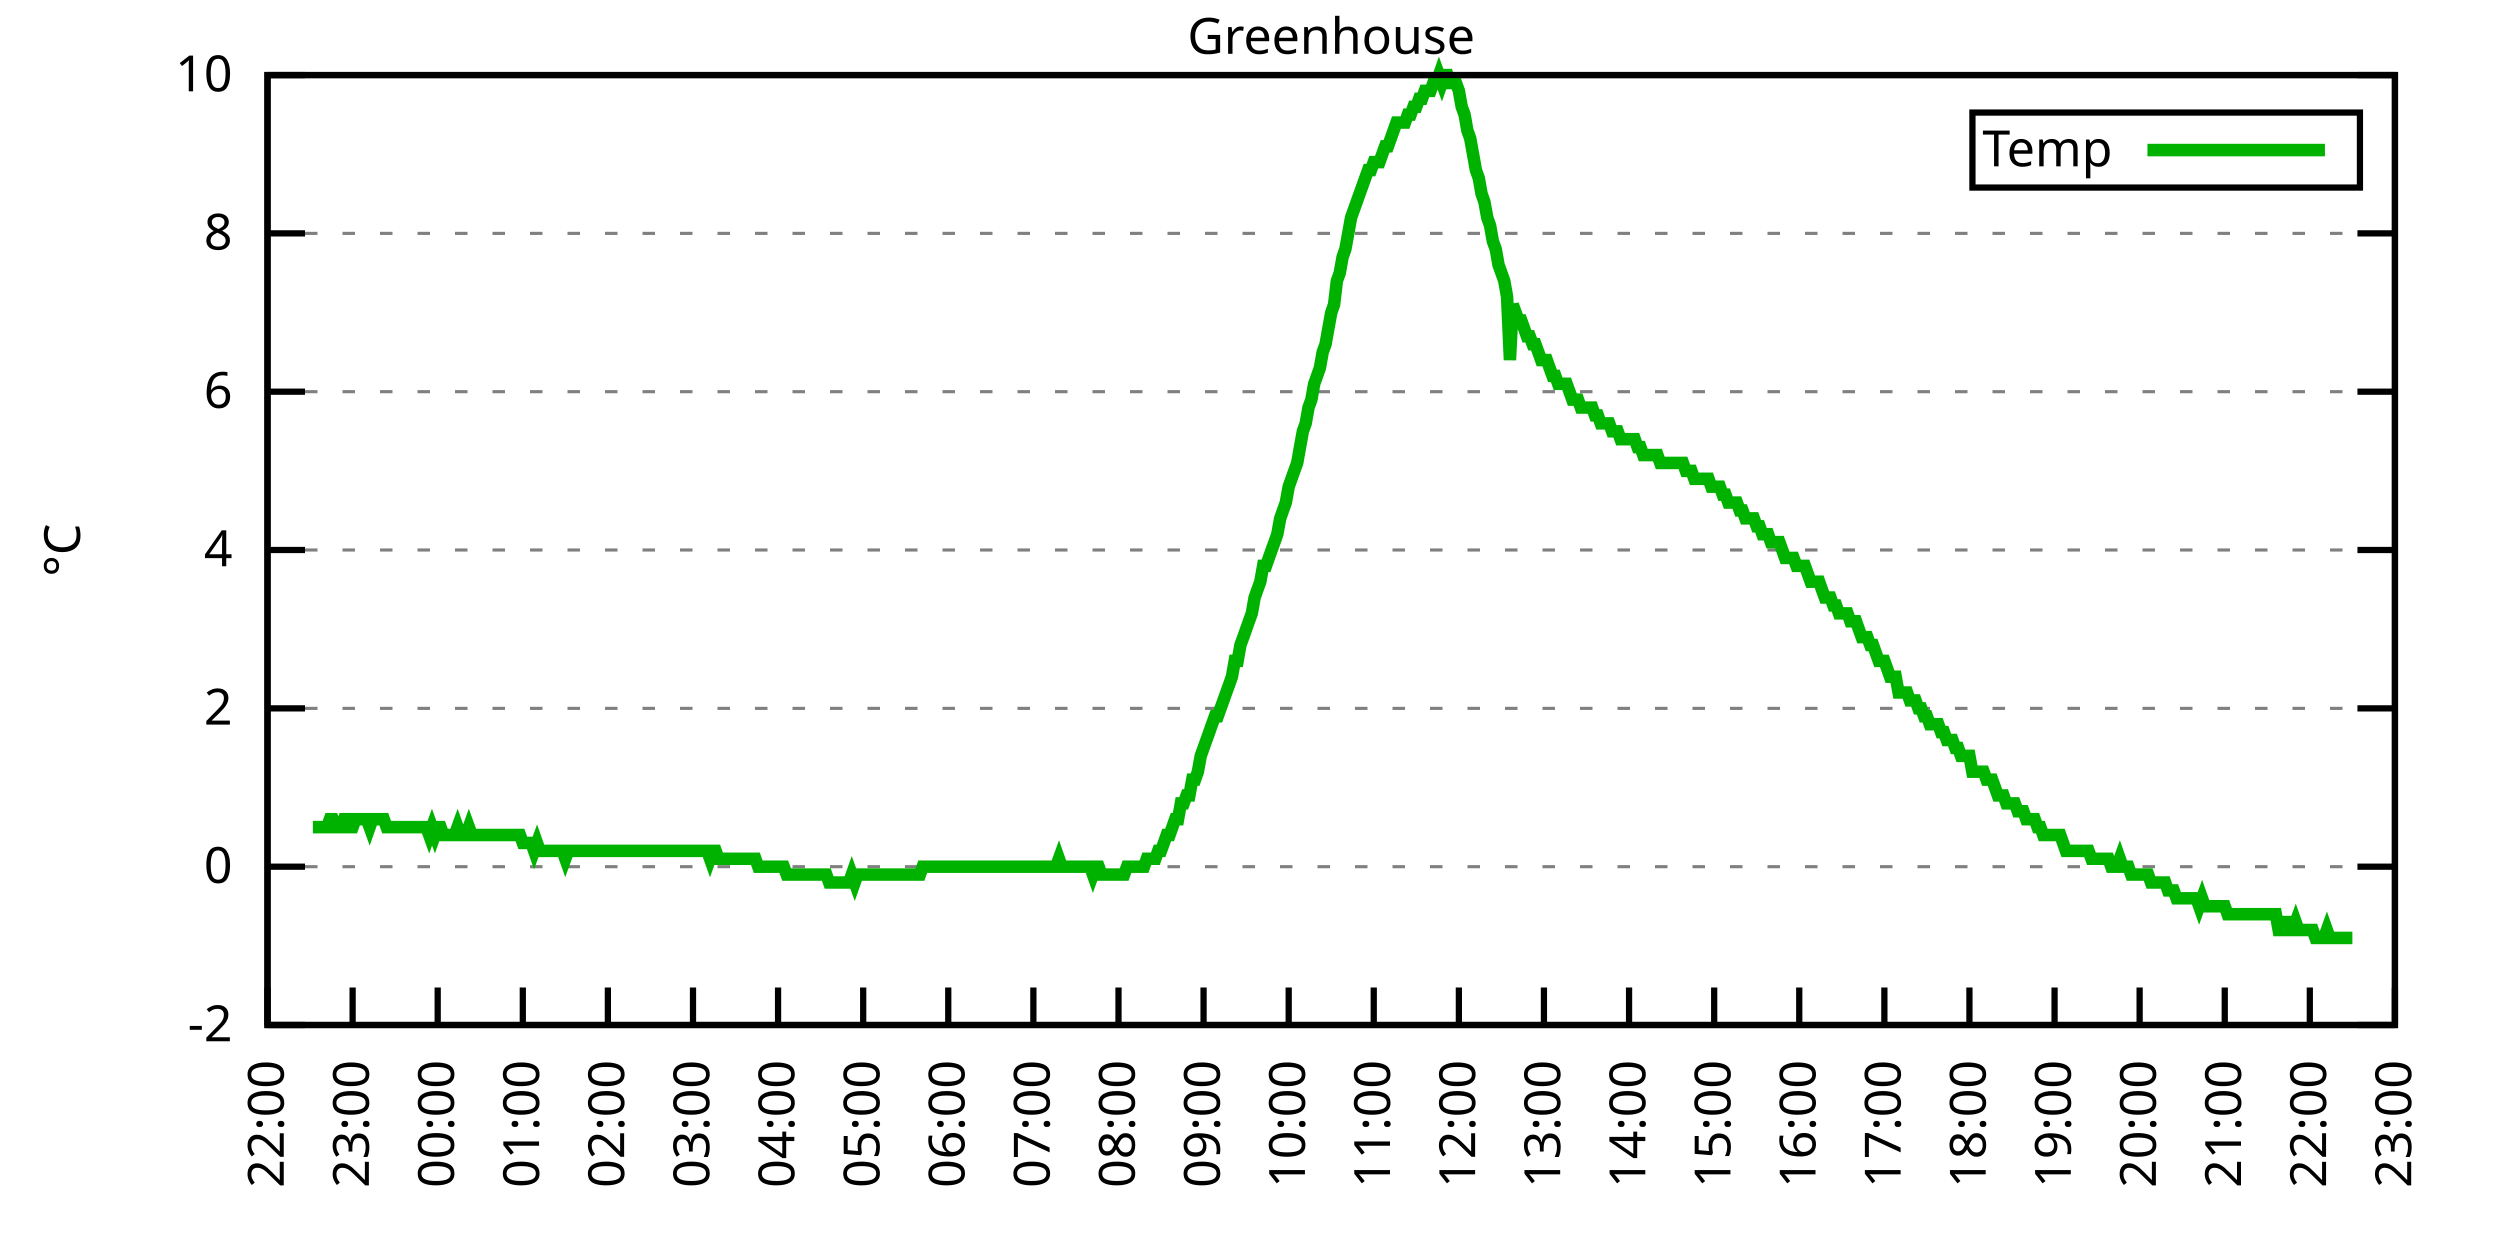
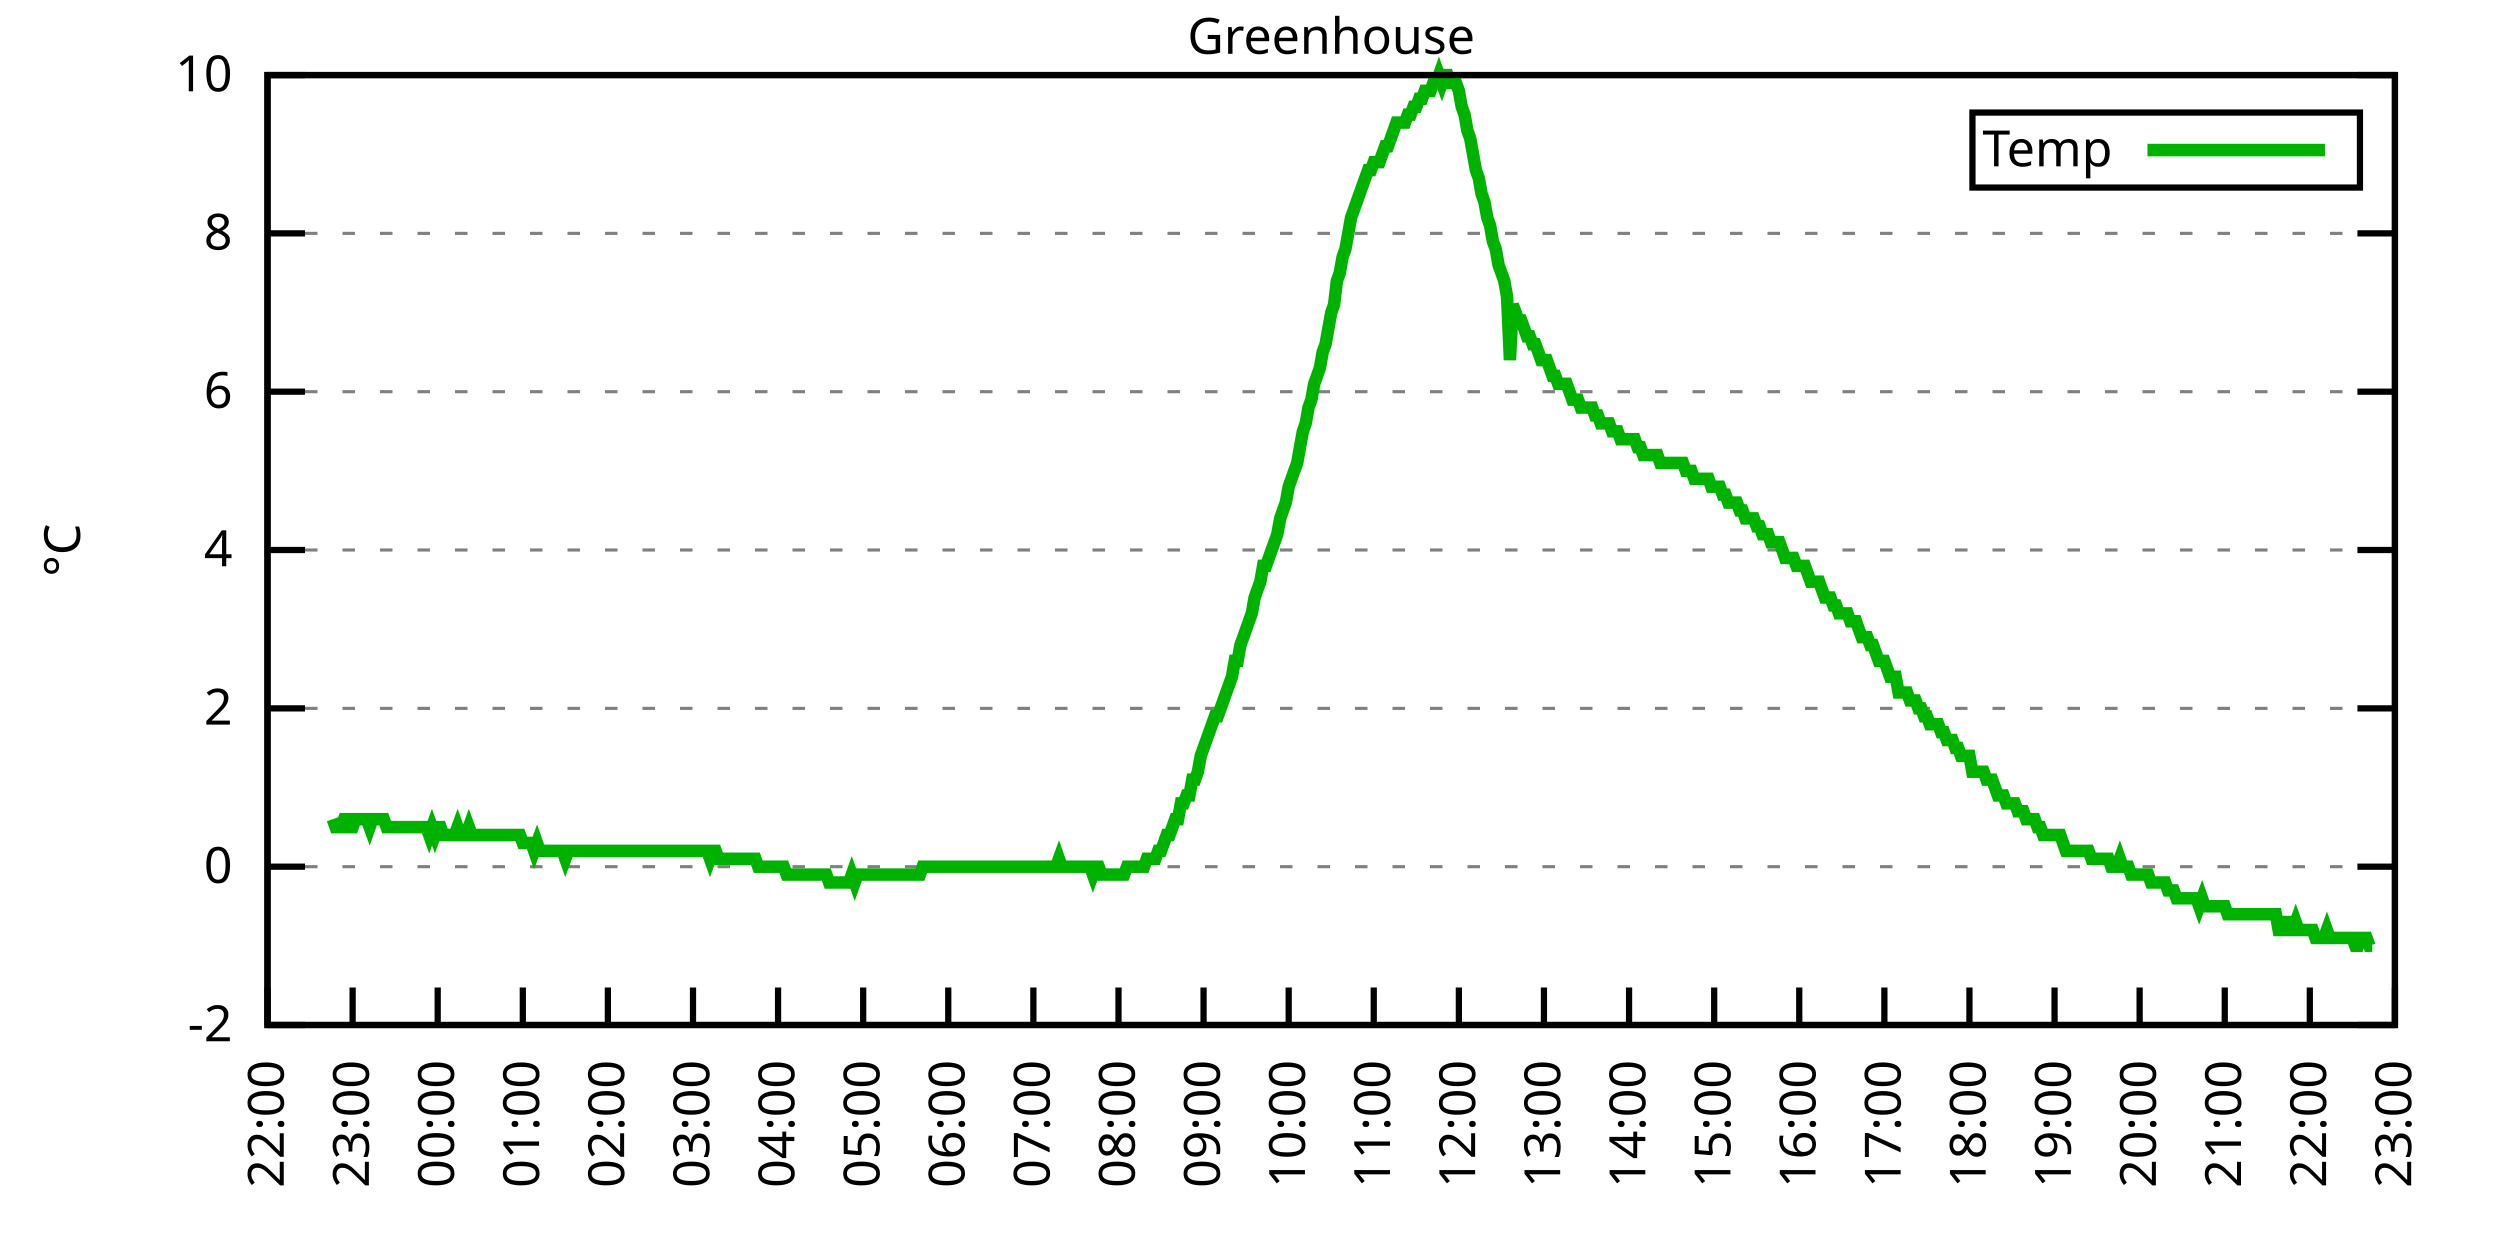
<svg xmlns="http://www.w3.org/2000/svg" xmlns:xlink="http://www.w3.org/1999/xlink" width="400" height="200" viewBox="0 0 400 200">
  <g id="gnuplot_canvas">
    <rect x="0" y="0" width="400" height="200" fill="none" />
    <defs>
      <circle id="gpDot" r="0.5" stroke-width="0.5" stroke="currentColor" />
      <path id="gpPt0" stroke-width="0.333" stroke="currentColor" d="M-1,0 h2 M0,-1 v2" />
      <path id="gpPt1" stroke-width="0.333" stroke="currentColor" d="M-1,-1 L1,1 M1,-1 L-1,1" />
      <path id="gpPt2" stroke-width="0.333" stroke="currentColor" d="M-1,0 L1,0 M0,-1 L0,1 M-1,-1 L1,1 M-1,1 L1,-1" />
      <rect id="gpPt3" stroke-width="0.333" stroke="currentColor" x="-1" y="-1" width="2" height="2" />
      <rect id="gpPt4" stroke-width="0.333" stroke="currentColor" fill="currentColor" x="-1" y="-1" width="2" height="2" />
      <circle id="gpPt5" stroke-width="0.333" stroke="currentColor" cx="0" cy="0" r="1" />
      <use xlink:href="#gpPt5" id="gpPt6" fill="currentColor" stroke="none" />
      <path id="gpPt7" stroke-width="0.333" stroke="currentColor" d="M0,-1.33 L-1.33,0.67 L1.33,0.67 z" />
      <use xlink:href="#gpPt7" id="gpPt8" fill="currentColor" stroke="none" />
      <use xlink:href="#gpPt7" id="gpPt9" stroke="currentColor" transform="rotate(180)" />
      <use xlink:href="#gpPt9" id="gpPt10" fill="currentColor" stroke="none" />
      <use xlink:href="#gpPt3" id="gpPt11" stroke="currentColor" transform="rotate(45)" />
      <use xlink:href="#gpPt11" id="gpPt12" fill="currentColor" stroke="none" />
      <path id="gpPt13" stroke-width="0.333" stroke="currentColor" d="M0,1.330 L1.265,0.411 L0.782,-1.067 L-0.782,-1.076 L-1.265,0.411 z" />
      <use xlink:href="#gpPt13" id="gpPt14" fill="currentColor" stroke="none" />
      <filter id="textbox" filterUnits="objectBoundingBox" x="0" y="0" height="1" width="1">
        <feFlood flood-color="white" flood-opacity="1" result="bgnd" />
        <feComposite in="SourceGraphic" in2="bgnd" operator="atop" />
      </filter>
      <filter id="greybox" filterUnits="objectBoundingBox" x="0" y="0" height="1" width="1">
        <feFlood flood-color="lightgrey" flood-opacity="1" result="grey" />
        <feComposite in="SourceGraphic" in2="grey" operator="atop" />
      </filter>
    </defs>
    <g fill="none" color="white" stroke="currentColor" stroke-width="1.00" stroke-linecap="butt" stroke-linejoin="miter">
</g>
    <g fill="none" color="black" stroke="currentColor" stroke-width="1.00" stroke-linecap="butt" stroke-linejoin="miter">
      <g stroke="none" shape-rendering="crispEdges">
        <polygon fill="rgb(255, 255, 255)" points="42.80,164.00 383.18,164.00 383.18,12.02 42.80,12.02 " />
      </g>
    </g>
    <g fill="none" color="black" stroke="currentColor" stroke-width="1.00" stroke-linecap="butt" stroke-linejoin="miter">
</g>
    <g fill="none" color="black" stroke="black" stroke-width="0.50" stroke-linecap="butt" stroke-linejoin="miter">
</g>
    <g fill="none" color="gray" stroke="currentColor" stroke-width="0.50" stroke-linecap="butt" stroke-linejoin="miter">
      <path stroke="gray" stroke-dasharray="2,4" class="gridline" d="M42.80,164.00 L383.19,164.00  " />
    </g>
    <g fill="none" color="gray" stroke="gray" stroke-width="1.00" stroke-linecap="butt" stroke-linejoin="miter">
</g>
    <g fill="none" color="black" stroke="currentColor" stroke-width="1.00" stroke-linecap="butt" stroke-linejoin="miter">
      <path stroke="black" d="M42.80,164.00 L48.80,164.00 M383.19,164.00 L377.19,164.00  " />
      <g transform="translate(37.20,166.60)" stroke="none" fill="black" font-family="Sans" font-size="8.00" text-anchor="end">
        <text>
          <tspan font-family="Sans">-2</tspan>
        </text>
      </g>
    </g>
    <g fill="none" color="black" stroke="currentColor" stroke-width="1.00" stroke-linecap="butt" stroke-linejoin="miter">
</g>
    <g fill="none" color="black" stroke="black" stroke-width="0.50" stroke-linecap="butt" stroke-linejoin="miter">
</g>
    <g fill="none" color="gray" stroke="currentColor" stroke-width="0.50" stroke-linecap="butt" stroke-linejoin="miter">
      <path stroke="gray" stroke-dasharray="2,4" class="gridline" d="M42.80,138.67 L383.19,138.67  " />
    </g>
    <g fill="none" color="gray" stroke="gray" stroke-width="1.00" stroke-linecap="butt" stroke-linejoin="miter">
</g>
    <g fill="none" color="black" stroke="currentColor" stroke-width="1.00" stroke-linecap="butt" stroke-linejoin="miter">
      <path stroke="black" d="M42.80,138.67 L48.80,138.67 M383.19,138.67 L377.19,138.67  " />
      <g transform="translate(37.20,141.27)" stroke="none" fill="black" font-family="Sans" font-size="8.00" text-anchor="end">
        <text>
          <tspan font-family="Sans"> 0</tspan>
        </text>
      </g>
    </g>
    <g fill="none" color="black" stroke="currentColor" stroke-width="1.00" stroke-linecap="butt" stroke-linejoin="miter">
</g>
    <g fill="none" color="black" stroke="black" stroke-width="0.50" stroke-linecap="butt" stroke-linejoin="miter">
</g>
    <g fill="none" color="gray" stroke="currentColor" stroke-width="0.50" stroke-linecap="butt" stroke-linejoin="miter">
      <path stroke="gray" stroke-dasharray="2,4" class="gridline" d="M42.80,113.34 L383.19,113.34  " />
    </g>
    <g fill="none" color="gray" stroke="gray" stroke-width="1.00" stroke-linecap="butt" stroke-linejoin="miter">
</g>
    <g fill="none" color="black" stroke="currentColor" stroke-width="1.00" stroke-linecap="butt" stroke-linejoin="miter">
      <path stroke="black" d="M42.80,113.34 L48.80,113.34 M383.19,113.34 L377.19,113.34  " />
      <g transform="translate(37.20,115.94)" stroke="none" fill="black" font-family="Sans" font-size="8.00" text-anchor="end">
        <text>
          <tspan font-family="Sans"> 2</tspan>
        </text>
      </g>
    </g>
    <g fill="none" color="black" stroke="currentColor" stroke-width="1.00" stroke-linecap="butt" stroke-linejoin="miter">
</g>
    <g fill="none" color="black" stroke="black" stroke-width="0.50" stroke-linecap="butt" stroke-linejoin="miter">
</g>
    <g fill="none" color="gray" stroke="currentColor" stroke-width="0.50" stroke-linecap="butt" stroke-linejoin="miter">
      <path stroke="gray" stroke-dasharray="2,4" class="gridline" d="M42.80,88.00 L383.19,88.00  " />
    </g>
    <g fill="none" color="gray" stroke="gray" stroke-width="1.00" stroke-linecap="butt" stroke-linejoin="miter">
</g>
    <g fill="none" color="black" stroke="currentColor" stroke-width="1.00" stroke-linecap="butt" stroke-linejoin="miter">
      <path stroke="black" d="M42.80,88.00 L48.80,88.00 M383.19,88.00 L377.19,88.00  " />
      <g transform="translate(37.20,90.60)" stroke="none" fill="black" font-family="Sans" font-size="8.00" text-anchor="end">
        <text>
          <tspan font-family="Sans"> 4</tspan>
        </text>
      </g>
    </g>
    <g fill="none" color="black" stroke="currentColor" stroke-width="1.00" stroke-linecap="butt" stroke-linejoin="miter">
</g>
    <g fill="none" color="black" stroke="black" stroke-width="0.50" stroke-linecap="butt" stroke-linejoin="miter">
</g>
    <g fill="none" color="gray" stroke="currentColor" stroke-width="0.50" stroke-linecap="butt" stroke-linejoin="miter">
      <path stroke="gray" stroke-dasharray="2,4" class="gridline" d="M42.80,62.67 L383.19,62.67  " />
    </g>
    <g fill="none" color="gray" stroke="gray" stroke-width="1.00" stroke-linecap="butt" stroke-linejoin="miter">
</g>
    <g fill="none" color="black" stroke="currentColor" stroke-width="1.00" stroke-linecap="butt" stroke-linejoin="miter">
      <path stroke="black" d="M42.80,62.67 L48.80,62.67 M383.19,62.67 L377.19,62.67  " />
      <g transform="translate(37.20,65.27)" stroke="none" fill="black" font-family="Sans" font-size="8.00" text-anchor="end">
        <text>
          <tspan font-family="Sans"> 6</tspan>
        </text>
      </g>
    </g>
    <g fill="none" color="black" stroke="currentColor" stroke-width="1.00" stroke-linecap="butt" stroke-linejoin="miter">
</g>
    <g fill="none" color="black" stroke="black" stroke-width="0.50" stroke-linecap="butt" stroke-linejoin="miter">
</g>
    <g fill="none" color="gray" stroke="currentColor" stroke-width="0.50" stroke-linecap="butt" stroke-linejoin="miter">
      <path stroke="gray" stroke-dasharray="2,4" class="gridline" d="M42.80,37.34 L383.19,37.34  " />
    </g>
    <g fill="none" color="gray" stroke="gray" stroke-width="1.00" stroke-linecap="butt" stroke-linejoin="miter">
</g>
    <g fill="none" color="black" stroke="currentColor" stroke-width="1.00" stroke-linecap="butt" stroke-linejoin="miter">
      <path stroke="black" d="M42.80,37.34 L48.80,37.34 M383.19,37.34 L377.19,37.34  " />
      <g transform="translate(37.20,39.94)" stroke="none" fill="black" font-family="Sans" font-size="8.00" text-anchor="end">
        <text>
          <tspan font-family="Sans"> 8</tspan>
        </text>
      </g>
    </g>
    <g fill="none" color="black" stroke="currentColor" stroke-width="1.00" stroke-linecap="butt" stroke-linejoin="miter">
</g>
    <g fill="none" color="black" stroke="black" stroke-width="0.50" stroke-linecap="butt" stroke-linejoin="miter">
</g>
    <g fill="none" color="gray" stroke="currentColor" stroke-width="0.50" stroke-linecap="butt" stroke-linejoin="miter">
      <path stroke="gray" stroke-dasharray="2,4" class="gridline" d="M42.80,12.01 L383.19,12.01  " />
    </g>
    <g fill="none" color="gray" stroke="gray" stroke-width="1.00" stroke-linecap="butt" stroke-linejoin="miter">
</g>
    <g fill="none" color="black" stroke="currentColor" stroke-width="1.00" stroke-linecap="butt" stroke-linejoin="miter">
      <path stroke="black" d="M42.80,12.01 L48.80,12.01 M383.19,12.01 L377.19,12.01  " />
      <g transform="translate(37.20,14.61)" stroke="none" fill="black" font-family="Sans" font-size="8.00" text-anchor="end">
        <text>
          <tspan font-family="Sans"> 10</tspan>
        </text>
      </g>
    </g>
    <g fill="none" color="black" stroke="currentColor" stroke-width="1.00" stroke-linecap="butt" stroke-linejoin="miter">
      <path stroke="black" d="M42.80,164.00 L42.80,158.00  " />
      <g transform="translate(45.40,169.60) rotate(270.00)" stroke="none" fill="black" font-family="Sans" font-size="8.00" text-anchor="end">
        <text>
          <tspan font-family="Sans">22:00</tspan>
        </text>
      </g>
    </g>
    <g fill="none" color="black" stroke="currentColor" stroke-width="1.00" stroke-linecap="butt" stroke-linejoin="miter">
      <path stroke="black" d="M56.42,164.00 L56.42,158.00  " />
      <g transform="translate(59.02,169.60) rotate(270.00)" stroke="none" fill="black" font-family="Sans" font-size="8.00" text-anchor="end">
        <text>
          <tspan font-family="Sans">23:00</tspan>
        </text>
      </g>
    </g>
    <g fill="none" color="black" stroke="currentColor" stroke-width="1.00" stroke-linecap="butt" stroke-linejoin="miter">
      <path stroke="black" d="M70.03,164.00 L70.03,158.00  " />
      <g transform="translate(72.63,169.60) rotate(270.00)" stroke="none" fill="black" font-family="Sans" font-size="8.00" text-anchor="end">
        <text>
          <tspan font-family="Sans">00:00</tspan>
        </text>
      </g>
    </g>
    <g fill="none" color="black" stroke="currentColor" stroke-width="1.00" stroke-linecap="butt" stroke-linejoin="miter">
      <path stroke="black" d="M83.65,164.00 L83.65,158.00  " />
      <g transform="translate(86.25,169.60) rotate(270.00)" stroke="none" fill="black" font-family="Sans" font-size="8.00" text-anchor="end">
        <text>
          <tspan font-family="Sans">01:00</tspan>
        </text>
      </g>
    </g>
    <g fill="none" color="black" stroke="currentColor" stroke-width="1.00" stroke-linecap="butt" stroke-linejoin="miter">
      <path stroke="black" d="M97.26,164.00 L97.26,158.00  " />
      <g transform="translate(99.86,169.60) rotate(270.00)" stroke="none" fill="black" font-family="Sans" font-size="8.00" text-anchor="end">
        <text>
          <tspan font-family="Sans">02:00</tspan>
        </text>
      </g>
    </g>
    <g fill="none" color="black" stroke="currentColor" stroke-width="1.00" stroke-linecap="butt" stroke-linejoin="miter">
      <path stroke="black" d="M110.88,164.00 L110.88,158.00  " />
      <g transform="translate(113.48,169.60) rotate(270.00)" stroke="none" fill="black" font-family="Sans" font-size="8.00" text-anchor="end">
        <text>
          <tspan font-family="Sans">03:00</tspan>
        </text>
      </g>
    </g>
    <g fill="none" color="black" stroke="currentColor" stroke-width="1.00" stroke-linecap="butt" stroke-linejoin="miter">
      <path stroke="black" d="M124.49,164.00 L124.49,158.00  " />
      <g transform="translate(127.09,169.60) rotate(270.00)" stroke="none" fill="black" font-family="Sans" font-size="8.00" text-anchor="end">
        <text>
          <tspan font-family="Sans">04:00</tspan>
        </text>
      </g>
    </g>
    <g fill="none" color="black" stroke="currentColor" stroke-width="1.00" stroke-linecap="butt" stroke-linejoin="miter">
      <path stroke="black" d="M138.11,164.00 L138.11,158.00  " />
      <g transform="translate(140.71,169.60) rotate(270.00)" stroke="none" fill="black" font-family="Sans" font-size="8.00" text-anchor="end">
        <text>
          <tspan font-family="Sans">05:00</tspan>
        </text>
      </g>
    </g>
    <g fill="none" color="black" stroke="currentColor" stroke-width="1.00" stroke-linecap="butt" stroke-linejoin="miter">
      <path stroke="black" d="M151.72,164.00 L151.72,158.00  " />
      <g transform="translate(154.32,169.60) rotate(270.00)" stroke="none" fill="black" font-family="Sans" font-size="8.00" text-anchor="end">
        <text>
          <tspan font-family="Sans">06:00</tspan>
        </text>
      </g>
    </g>
    <g fill="none" color="black" stroke="currentColor" stroke-width="1.00" stroke-linecap="butt" stroke-linejoin="miter">
      <path stroke="black" d="M165.34,164.00 L165.34,158.00  " />
      <g transform="translate(167.94,169.60) rotate(270.00)" stroke="none" fill="black" font-family="Sans" font-size="8.00" text-anchor="end">
        <text>
          <tspan font-family="Sans">07:00</tspan>
        </text>
      </g>
    </g>
    <g fill="none" color="black" stroke="currentColor" stroke-width="1.00" stroke-linecap="butt" stroke-linejoin="miter">
      <path stroke="black" d="M178.96,164.00 L178.96,158.00  " />
      <g transform="translate(181.56,169.60) rotate(270.00)" stroke="none" fill="black" font-family="Sans" font-size="8.00" text-anchor="end">
        <text>
          <tspan font-family="Sans">08:00</tspan>
        </text>
      </g>
    </g>
    <g fill="none" color="black" stroke="currentColor" stroke-width="1.00" stroke-linecap="butt" stroke-linejoin="miter">
      <path stroke="black" d="M192.57,164.00 L192.57,158.00  " />
      <g transform="translate(195.17,169.60) rotate(270.00)" stroke="none" fill="black" font-family="Sans" font-size="8.00" text-anchor="end">
        <text>
          <tspan font-family="Sans">09:00</tspan>
        </text>
      </g>
    </g>
    <g fill="none" color="black" stroke="currentColor" stroke-width="1.00" stroke-linecap="butt" stroke-linejoin="miter">
      <path stroke="black" d="M206.19,164.00 L206.19,158.00  " />
      <g transform="translate(208.79,169.60) rotate(270.00)" stroke="none" fill="black" font-family="Sans" font-size="8.00" text-anchor="end">
        <text>
          <tspan font-family="Sans">10:00</tspan>
        </text>
      </g>
    </g>
    <g fill="none" color="black" stroke="currentColor" stroke-width="1.00" stroke-linecap="butt" stroke-linejoin="miter">
      <path stroke="black" d="M219.80,164.00 L219.80,158.00  " />
      <g transform="translate(222.40,169.60) rotate(270.00)" stroke="none" fill="black" font-family="Sans" font-size="8.00" text-anchor="end">
        <text>
          <tspan font-family="Sans">11:00</tspan>
        </text>
      </g>
    </g>
    <g fill="none" color="black" stroke="currentColor" stroke-width="1.00" stroke-linecap="butt" stroke-linejoin="miter">
      <path stroke="black" d="M233.42,164.00 L233.42,158.00  " />
      <g transform="translate(236.02,169.60) rotate(270.00)" stroke="none" fill="black" font-family="Sans" font-size="8.00" text-anchor="end">
        <text>
          <tspan font-family="Sans">12:00</tspan>
        </text>
      </g>
    </g>
    <g fill="none" color="black" stroke="currentColor" stroke-width="1.00" stroke-linecap="butt" stroke-linejoin="miter">
      <path stroke="black" d="M247.03,164.00 L247.03,158.00  " />
      <g transform="translate(249.63,169.60) rotate(270.00)" stroke="none" fill="black" font-family="Sans" font-size="8.00" text-anchor="end">
        <text>
          <tspan font-family="Sans">13:00</tspan>
        </text>
      </g>
    </g>
    <g fill="none" color="black" stroke="currentColor" stroke-width="1.00" stroke-linecap="butt" stroke-linejoin="miter">
      <path stroke="black" d="M260.65,164.00 L260.65,158.00  " />
      <g transform="translate(263.25,169.60) rotate(270.00)" stroke="none" fill="black" font-family="Sans" font-size="8.00" text-anchor="end">
        <text>
          <tspan font-family="Sans">14:00</tspan>
        </text>
      </g>
    </g>
    <g fill="none" color="black" stroke="currentColor" stroke-width="1.00" stroke-linecap="butt" stroke-linejoin="miter">
      <path stroke="black" d="M274.27,164.00 L274.27,158.00  " />
      <g transform="translate(276.87,169.60) rotate(270.00)" stroke="none" fill="black" font-family="Sans" font-size="8.00" text-anchor="end">
        <text>
          <tspan font-family="Sans">15:00</tspan>
        </text>
      </g>
    </g>
    <g fill="none" color="black" stroke="currentColor" stroke-width="1.00" stroke-linecap="butt" stroke-linejoin="miter">
      <path stroke="black" d="M287.88,164.00 L287.88,158.00  " />
      <g transform="translate(290.48,169.60) rotate(270.00)" stroke="none" fill="black" font-family="Sans" font-size="8.00" text-anchor="end">
        <text>
          <tspan font-family="Sans">16:00</tspan>
        </text>
      </g>
    </g>
    <g fill="none" color="black" stroke="currentColor" stroke-width="1.00" stroke-linecap="butt" stroke-linejoin="miter">
      <path stroke="black" d="M301.50,164.00 L301.50,158.00  " />
      <g transform="translate(304.10,169.60) rotate(270.00)" stroke="none" fill="black" font-family="Sans" font-size="8.00" text-anchor="end">
        <text>
          <tspan font-family="Sans">17:00</tspan>
        </text>
      </g>
    </g>
    <g fill="none" color="black" stroke="currentColor" stroke-width="1.00" stroke-linecap="butt" stroke-linejoin="miter">
      <path stroke="black" d="M315.11,164.00 L315.11,158.00  " />
      <g transform="translate(317.71,169.60) rotate(270.00)" stroke="none" fill="black" font-family="Sans" font-size="8.00" text-anchor="end">
        <text>
          <tspan font-family="Sans">18:00</tspan>
        </text>
      </g>
    </g>
    <g fill="none" color="black" stroke="currentColor" stroke-width="1.00" stroke-linecap="butt" stroke-linejoin="miter">
      <path stroke="black" d="M328.73,164.00 L328.73,158.00  " />
      <g transform="translate(331.33,169.60) rotate(270.00)" stroke="none" fill="black" font-family="Sans" font-size="8.00" text-anchor="end">
        <text>
          <tspan font-family="Sans">19:00</tspan>
        </text>
      </g>
    </g>
    <g fill="none" color="black" stroke="currentColor" stroke-width="1.00" stroke-linecap="butt" stroke-linejoin="miter">
      <path stroke="black" d="M342.34,164.00 L342.34,158.00  " />
      <g transform="translate(344.94,169.60) rotate(270.00)" stroke="none" fill="black" font-family="Sans" font-size="8.00" text-anchor="end">
        <text>
          <tspan font-family="Sans">20:00</tspan>
        </text>
      </g>
    </g>
    <g fill="none" color="black" stroke="currentColor" stroke-width="1.00" stroke-linecap="butt" stroke-linejoin="miter">
      <path stroke="black" d="M355.96,164.00 L355.96,158.00  " />
      <g transform="translate(358.56,169.60) rotate(270.00)" stroke="none" fill="black" font-family="Sans" font-size="8.00" text-anchor="end">
        <text>
          <tspan font-family="Sans">21:00</tspan>
        </text>
      </g>
    </g>
    <g fill="none" color="black" stroke="currentColor" stroke-width="1.00" stroke-linecap="butt" stroke-linejoin="miter">
      <path stroke="black" d="M369.57,164.00 L369.57,158.00  " />
      <g transform="translate(372.17,169.60) rotate(270.00)" stroke="none" fill="black" font-family="Sans" font-size="8.00" text-anchor="end">
        <text>
          <tspan font-family="Sans">22:00</tspan>
        </text>
      </g>
    </g>
    <g fill="none" color="black" stroke="currentColor" stroke-width="1.00" stroke-linecap="butt" stroke-linejoin="miter">
      <path stroke="black" d="M383.19,164.00 L383.19,158.00  " />
      <g transform="translate(385.79,169.60) rotate(270.00)" stroke="none" fill="black" font-family="Sans" font-size="8.00" text-anchor="end">
        <text>
          <tspan font-family="Sans">23:00</tspan>
        </text>
      </g>
    </g>
    <g fill="none" color="black" stroke="currentColor" stroke-width="1.00" stroke-linecap="butt" stroke-linejoin="miter">
</g>
    <g fill="none" color="black" stroke="currentColor" stroke-width="1.00" stroke-linecap="butt" stroke-linejoin="miter">
      <path stroke="black" d="M42.80,12.01 L42.80,164.00 L383.19,164.00 L383.19,12.01 L42.80,12.01 Z  " />
    </g>
    <g fill="none" color="black" stroke="currentColor" stroke-width="1.00" stroke-linecap="butt" stroke-linejoin="miter">
</g>
    <g fill="none" color="black" stroke="currentColor" stroke-width="1.00" stroke-linecap="butt" stroke-linejoin="miter">
      <path stroke="black" d="M315.59,30.01 L315.59,18.01 L377.59,18.01 L377.59,30.01 L315.59,30.01 Z  " />
    </g>
    <g id="Greenhouse_plot_1">
      <g fill="none" color="white" stroke="black" stroke-width="2.00" stroke-linecap="butt" stroke-linejoin="miter">
</g>
      <g fill="none" color="black" stroke="currentColor" stroke-width="2.00" stroke-linecap="butt" stroke-linejoin="miter">
        <g transform="translate(337.99,26.61)" stroke="none" fill="black" font-family="Sans" font-size="8.00" text-anchor="end">
          <text>
            <tspan font-family="Sans">Temp</tspan>
          </text>
        </g>
      </g>
      <g fill="none" color="black" stroke="currentColor" stroke-width="2.00" stroke-linecap="butt" stroke-linejoin="miter">
-         <path stroke="rgb(  0, 178,   0)" d="M343.59,24.01 L371.99,24.01 M50.06,132.34 L50.52,132.34 L50.97,132.34 L51.42,132.34 L51.88,132.34 L52.33,132.34   L52.78,131.07 L53.24,131.07 L53.69,132.34 L54.15,132.34 L54.60,132.34 L55.05,131.07 L55.51,131.07 L55.96,132.34   L56.42,132.34 L56.87,131.07 L57.32,131.07 L57.78,131.07 L58.23,131.07 L58.68,131.07 L59.14,132.34 L59.59,131.07   L60.05,131.07 L60.50,131.07 L60.95,131.07 L61.41,131.07 L61.86,132.34 L62.32,132.34 L62.77,132.34 L63.22,132.34   L63.68,132.34 L64.13,132.34 L64.58,132.34 L65.04,132.34 L65.49,132.34 L65.95,132.34 L66.40,132.34 L66.85,132.34   L67.31,132.34 L67.76,132.34 L68.22,132.34 L68.67,133.60 L69.12,132.34 L69.58,133.60 L70.03,132.34 L70.49,132.34   L70.94,133.60 L71.39,133.60 L71.85,133.60 L72.30,133.60 L72.75,133.60 L73.21,132.34 L73.66,133.60 L74.12,133.60   L74.57,133.60 L75.02,132.34 L75.48,133.60 L75.93,133.60 L76.39,133.60 L76.84,133.60 L77.29,133.60 L77.75,133.60   L78.20,133.60 L78.65,133.60 L79.11,133.60 L79.56,133.60 L80.02,133.60 L80.47,133.60 L80.92,133.60 L81.38,133.60   L81.83,133.60 L82.29,133.60 L82.74,133.60 L83.19,133.60 L83.65,134.87 L84.10,134.87 L84.55,134.87 L85.01,134.87   L85.46,136.14 L85.92,134.87 L86.37,136.14 L86.82,136.14 L87.28,136.14 L87.73,136.14 L88.19,136.14 L88.64,136.14   L89.09,136.14 L89.55,136.14 L90.00,136.14 L90.45,137.40 L90.91,136.14 L91.36,136.14 L91.82,136.14 L92.27,136.14   L92.72,136.14 L93.18,136.14 L93.63,136.14 L94.09,136.14 L94.54,136.14 L94.99,136.14 L95.45,136.14 L95.90,136.14   L96.35,136.14 L96.81,136.14 L97.26,136.14 L97.72,136.14 L98.17,136.14 L98.62,136.14 L99.08,136.14 L99.53,136.14   L99.99,136.14 L100.44,136.14 L100.89,136.14 L101.35,136.14 L101.80,136.14 L102.25,136.14 L102.71,136.14 L103.16,136.14   L103.62,136.14 L104.07,136.14 L104.52,136.14 L104.98,136.14 L105.43,136.14 L105.89,136.14 L106.34,136.14 L106.79,136.14   L107.25,136.14 L107.70,136.14 L108.15,136.14 L108.61,136.14 L109.06,136.14 L109.52,136.14 L109.97,136.14 L110.42,136.14   L110.88,136.14 L111.33,136.14 L111.79,136.14 L112.24,136.14 L112.69,136.14 L113.15,136.14 L113.60,137.40 L114.05,136.14   L114.51,136.14 L114.96,137.40 L115.42,137.40 L115.87,137.40 L116.32,137.40 L116.78,137.40 L117.23,137.40 L117.69,137.40   L118.14,137.40 L118.59,137.40 L119.05,137.40 L119.50,137.40 L119.96,137.40 L120.41,137.40 L120.86,137.40 L121.32,138.67   L121.77,138.67 L122.22,138.67 L122.68,138.67 L123.13,138.67 L123.59,138.67 L124.04,138.67 L124.49,138.67 L124.95,138.67   L125.40,138.67 L125.86,139.93 L126.31,139.93 L126.76,139.93 L127.22,139.93 L127.67,139.93 L128.12,139.93 L128.58,139.93   L129.03,139.93 L129.49,139.93 L129.94,139.93 L130.39,139.93 L130.85,139.93 L131.30,139.93 L131.76,139.93 L132.21,139.93   L132.66,141.20 L133.12,141.20 L133.57,141.20 L134.02,141.20 L134.48,141.20 L134.93,141.20 L135.39,141.20 L135.84,141.20   L136.29,139.93 L136.75,141.20 L137.20,139.93 L137.66,139.93 L138.11,139.93 L138.56,139.93 L139.02,139.93 L139.47,139.93   L139.92,139.93 L140.38,139.93 L140.83,139.93 L141.29,139.93 L141.74,139.93 L142.19,139.93 L142.65,139.93 L143.10,139.93   L143.56,139.93 L144.01,139.93 L144.46,139.93 L144.92,139.93 L145.37,139.93 L145.82,139.93 L146.28,139.93 L146.73,139.93   L147.19,139.93 L147.64,138.67 L148.09,138.67 L148.55,138.67 L149.00,138.67 L149.46,138.67 L149.91,138.67 L150.36,138.67   L150.82,138.67 L151.27,138.67 L151.72,138.67 L152.18,138.67 L152.63,138.67 L153.09,138.67 L153.54,138.67 L153.99,138.67   L154.45,138.67 L154.90,138.67 L155.36,138.67 L155.81,138.67 L156.26,138.67 L156.72,138.67 L157.17,138.67 L157.62,138.67   L158.08,138.67 L158.53,138.67 L158.99,138.67 L159.44,138.67 L159.89,138.67 L160.35,138.67 L160.80,138.67 L161.26,138.67   L161.71,138.67 L162.16,138.67 L162.62,138.67 L163.07,138.67 L163.52,138.67 L163.98,138.67 L164.43,138.67 L164.89,138.67   L165.34,138.67 L165.79,138.67 L166.25,138.67 L166.70,138.67 L167.16,138.67 L167.61,138.67 L168.06,138.67 L168.52,138.67   L168.97,138.67 L169.43,137.40 L169.88,138.67 L170.33,138.67 L170.79,138.67 L171.24,138.67 L171.69,138.67 L172.15,138.67   L172.60,138.67 L173.06,138.67 L173.51,138.67 L173.96,138.67 L174.42,138.67 L174.87,139.93 L175.33,138.67 L175.78,138.67   L176.23,139.93 L176.69,139.93 L177.14,139.93 L177.59,139.93 L178.05,139.93 L178.50,139.93 L178.96,139.93 L179.41,139.93   L179.86,139.93 L180.32,138.67 L180.77,138.67 L181.23,138.67 L181.68,138.67 L182.13,138.67 L182.59,138.67 L183.04,138.67   L183.49,137.40 L183.95,137.40 L184.40,137.40 L184.86,137.40 L185.31,136.14 L185.76,136.14 L186.22,134.87 L186.67,133.60   L187.13,133.60 L187.58,132.34 L188.03,131.07 L188.49,131.07 L188.94,128.54 L189.39,128.54 L189.85,127.27 L190.30,127.27   L190.76,124.74 L191.21,124.74 L191.66,123.47 L192.12,120.94 L192.57,119.67 L193.03,118.40 L193.48,117.14 L193.93,115.87   L194.39,114.60 L194.84,114.60 L195.29,113.34 L195.75,112.07 L196.20,110.80 L196.66,109.54 L197.11,108.27 L197.56,105.74   L198.02,105.74 L198.47,103.20 L198.93,101.94 L199.38,100.67 L199.83,99.40 L200.29,98.14 L200.74,95.60 L201.19,94.34   L201.65,93.07 L202.10,90.54 L202.56,90.54 L203.01,89.27 L203.46,88.00 L203.92,86.74 L204.37,85.47 L204.83,82.94   L205.28,81.67 L205.73,80.41 L206.19,77.87 L206.64,76.61 L207.09,75.34 L207.55,74.07 L208.00,71.54 L208.46,69.01   L208.91,67.74 L209.36,65.21 L209.82,63.94 L210.27,61.41 L210.73,60.14 L211.18,58.87 L211.63,56.34 L212.09,55.07   L212.54,52.54 L213.00,50.01 L213.45,48.74 L213.90,44.94 L214.36,43.67 L214.81,41.14 L215.26,39.87 L215.72,37.34   L216.17,34.81 L216.63,33.54 L217.08,32.28 L217.53,31.01 L217.99,29.74 L218.44,28.48 L218.90,27.21 L219.35,27.21   L219.80,25.94 L220.26,25.94 L220.71,25.94 L221.16,24.68 L221.62,23.41 L222.07,23.41 L222.53,22.14 L222.98,20.88   L223.43,19.61 L223.89,19.61 L224.34,19.61 L224.80,19.61 L225.25,18.34 L225.70,18.34 L226.16,17.08 L226.61,17.08   L227.06,15.81 L227.52,15.81 L227.97,14.54 L228.43,14.54 L228.88,14.54 L229.33,13.28 L229.79,13.28 L230.24,12.01   L230.70,13.28 L231.15,12.01 L231.60,12.01 L232.06,13.28 L232.51,13.28 L232.96,13.28 L233.42,14.54 L233.87,17.08   L234.33,18.34 L234.78,20.88 L235.23,22.14 L235.69,24.68 L236.14,27.21 L236.60,28.48 L237.05,31.01 L237.50,32.28   L237.96,34.81 L238.41,36.08 L238.86,38.61 L239.32,39.87 L239.77,42.41 L240.23,43.67 L240.68,44.94 L241.13,47.47   L241.59,57.61 L242.04,48.74 L242.50,50.01 L242.95,51.27 L243.40,51.27 L243.86,52.54 L244.31,53.81 L244.76,53.81   L245.22,55.07 L245.67,55.07 L246.13,56.34 L246.58,57.61 L247.03,57.61 L247.49,57.61 L247.94,58.87 L248.40,60.14   L248.85,60.14 L249.30,61.41 L249.76,61.41 L250.21,61.41 L250.66,61.41 L251.12,62.67 L251.57,63.94 L252.03,63.94   L252.48,63.94 L252.93,65.21 L253.39,65.21 L253.84,65.21 L254.30,65.21 L254.75,65.21 L255.20,66.47 L255.66,66.47   L256.11,67.74 L256.56,67.74 L257.02,67.74 L257.47,67.74 L257.93,69.01 L258.38,69.01 L258.83,69.01 L259.29,70.27   L259.74,70.27 L260.20,70.27 L260.65,70.27 L261.10,70.27 L261.56,70.27 L262.01,71.54 L262.47,71.54 L262.92,72.81   L263.37,72.81 L263.83,72.81 L264.28,72.81 L264.73,72.81 L265.19,72.81 L265.64,74.07 L266.10,74.07 L266.55,74.07   L267.00,74.07 L267.46,74.07 L267.91,74.07 L268.37,74.07 L268.82,74.07 L269.27,74.07 L269.73,75.34 L270.18,75.34   L270.63,75.34 L271.09,76.61 L271.54,76.61 L272.00,76.61 L272.45,76.61 L272.90,76.61 L273.36,76.61 L273.81,77.87   L274.27,77.87 L274.72,77.87 L275.17,77.87 L275.63,79.14 L276.08,79.14 L276.53,80.41 L276.99,80.41 L277.44,80.41   L277.90,80.41 L278.35,81.67 L278.80,81.67 L279.26,82.94 L279.71,82.94 L280.17,82.94 L280.62,82.94 L281.07,84.21   L281.53,84.21 L281.98,85.47 L282.43,85.47 L282.89,85.47 L283.34,86.74 L283.80,86.74 L284.25,86.74 L284.70,86.74   L285.16,88.00 L285.61,89.27 L286.07,89.27 L286.52,89.27 L286.97,89.27 L287.43,90.54 L287.88,90.54 L288.33,90.54   L288.79,90.54 L289.24,91.80 L289.70,93.07 L290.15,93.07 L290.60,93.07 L291.06,93.07 L291.51,94.34 L291.97,95.60   L292.42,95.60 L292.87,95.60 L293.33,96.87 L293.78,96.87 L294.23,98.14 L294.69,98.14 L295.14,98.14 L295.60,98.14   L296.05,99.40 L296.50,99.40 L296.96,99.40 L297.41,100.67 L297.87,101.94 L298.32,101.94 L298.77,101.94 L299.23,103.20   L299.68,103.20 L300.13,104.47 L300.59,105.74 L301.04,105.74 L301.50,105.74 L301.95,107.00 L302.40,108.27 L302.86,108.27   L303.31,108.27 L303.77,110.80 L304.22,110.80 L304.67,110.80 L305.13,110.80 L305.58,112.07 L306.03,112.07 L306.49,112.07   L306.94,113.34 L307.40,113.34 L307.85,114.60 L308.30,114.60 L308.76,115.87 L309.21,115.87 L309.67,115.87 L310.12,115.87   L310.57,117.14 L311.03,117.14 L311.48,118.40 L311.94,118.40 L312.39,118.40 L312.84,119.67 L313.30,119.67 L313.75,120.94   L314.20,120.94 L314.66,120.94 L315.11,120.94 L315.57,123.47 L316.02,123.47 L316.47,123.47 L316.93,123.47 L317.38,123.47   L317.84,124.74 L318.29,124.74 L318.74,124.74 L319.20,126.00 L319.65,127.27 L320.10,127.27 L320.56,127.27 L321.01,128.54   L321.47,128.54 L321.92,128.54 L322.37,128.54 L322.83,129.80 L323.28,129.80 L323.74,129.80 L324.19,131.07 L324.64,131.07   L325.10,131.07 L325.55,131.07 L326.00,132.34 L326.46,132.34 L326.91,133.60 L327.37,133.60 L327.82,133.60 L328.27,133.60   L328.73,133.60 L329.18,133.60 L329.64,133.60 L330.09,134.87 L330.54,136.14 L331.00,136.14 L331.45,136.14 L331.90,136.14   L332.36,136.14 L332.81,136.14 L333.27,136.14 L333.72,136.14 L334.17,136.14 L334.63,137.40 L335.08,137.40 L335.54,137.40   L335.99,137.40 L336.44,137.40 L336.90,137.40 L337.35,137.40 L337.80,138.67 L338.26,138.67 L338.71,138.67 L339.17,137.40   L339.62,138.67 L340.07,138.67 L340.53,138.67 L340.98,139.93 L341.44,139.93 L341.89,139.93 L342.34,139.93 L342.80,139.93   L343.25,139.93 L343.70,139.93 L344.16,141.20 L344.61,141.20 L345.07,141.20 L345.52,141.20 L345.97,141.20 L346.43,141.20   L346.88,142.47 L347.34,142.47 L347.79,142.47 L348.24,143.73 L348.70,143.73 L349.15,143.73 L349.60,143.73 L350.06,143.73   L350.51,143.73 L350.97,143.73 L351.42,143.73 L351.87,145.00 L352.33,143.73 L352.78,145.00 L353.24,145.00 L353.69,145.00   L354.14,145.00 L354.60,145.00 L355.05,145.00 L355.50,145.00 L355.96,145.00 L356.41,146.27 L356.87,146.27 L357.32,146.27   L357.77,146.27 L358.23,146.27 L358.68,146.27 L359.14,146.27 L359.59,146.27 L360.04,146.27 L360.50,146.27 L360.95,146.27   L361.41,146.27 L361.86,146.27 L362.31,146.27 L362.77,146.27 L363.22,146.27 L363.67,146.27 L364.13,146.27 L364.58,148.80   L365.04,148.80 L365.49,147.53 L365.94,147.53 L366.40,148.80 L366.85,148.80 L367.31,147.53 L367.76,148.80 L368.21,148.80   L368.67,148.80 L369.12,148.80 L369.57,148.80 L370.03,148.80 L370.48,150.07 L370.94,150.07 L371.39,150.07 L371.84,150.07   L372.30,148.80 L372.75,150.07 L373.21,150.07 L373.66,150.07 L374.11,150.07 L374.57,150.07 L375.02,150.07 L375.47,150.07   L375.93,150.07 L376.38,150.07  " />
+         <path stroke="rgb(  0, 178,   0)" d="M343.59,24.01 L371.99,24.01 M53.24,131.07 L53.69,132.34 L54.15,132.34 L54.60,132.34 L55.05,131.07 L55.51,131.07   L55.96,132.34 L56.42,132.34 L56.87,131.07 L57.32,131.07 L57.78,131.07 L58.23,131.07 L58.68,131.07 L59.14,132.34   L59.59,131.07 L60.05,131.07 L60.50,131.07 L60.95,131.07 L61.41,131.07 L61.86,132.34 L62.32,132.34 L62.77,132.34   L63.22,132.34 L63.68,132.34 L64.13,132.34 L64.58,132.34 L65.04,132.34 L65.49,132.34 L65.95,132.34 L66.40,132.34   L66.85,132.34 L67.31,132.34 L67.76,132.34 L68.22,132.34 L68.67,133.60 L69.12,132.34 L69.58,133.60 L70.03,132.34   L70.49,132.34 L70.94,133.60 L71.39,133.60 L71.85,133.60 L72.30,133.60 L72.75,133.60 L73.21,132.34 L73.66,133.60   L74.12,133.60 L74.57,133.60 L75.02,132.34 L75.48,133.60 L75.93,133.60 L76.39,133.60 L76.84,133.60 L77.29,133.60   L77.75,133.60 L78.20,133.60 L78.65,133.60 L79.11,133.60 L79.56,133.60 L80.02,133.60 L80.47,133.60 L80.92,133.60   L81.38,133.60 L81.83,133.60 L82.29,133.60 L82.74,133.60 L83.19,133.60 L83.65,134.87 L84.10,134.87 L84.55,134.87   L85.01,134.87 L85.46,136.14 L85.92,134.87 L86.37,136.14 L86.82,136.14 L87.28,136.14 L87.73,136.14 L88.19,136.14   L88.64,136.14 L89.09,136.14 L89.55,136.14 L90.00,136.14 L90.45,137.40 L90.91,136.14 L91.36,136.14 L91.82,136.14   L92.27,136.14 L92.72,136.14 L93.18,136.14 L93.63,136.14 L94.09,136.14 L94.54,136.14 L94.99,136.14 L95.45,136.14   L95.90,136.14 L96.35,136.14 L96.81,136.14 L97.26,136.14 L97.72,136.14 L98.17,136.14 L98.62,136.14 L99.08,136.14   L99.53,136.14 L99.99,136.14 L100.44,136.14 L100.89,136.14 L101.35,136.14 L101.80,136.14 L102.25,136.14 L102.71,136.14   L103.16,136.14 L103.62,136.14 L104.07,136.14 L104.52,136.14 L104.98,136.14 L105.43,136.14 L105.89,136.14 L106.34,136.14   L106.79,136.14 L107.25,136.14 L107.70,136.14 L108.15,136.14 L108.61,136.14 L109.06,136.14 L109.52,136.14 L109.97,136.14   L110.42,136.14 L110.88,136.14 L111.33,136.14 L111.79,136.14 L112.24,136.14 L112.69,136.14 L113.15,136.14 L113.60,137.40   L114.05,136.14 L114.51,136.14 L114.96,137.40 L115.42,137.40 L115.87,137.40 L116.32,137.40 L116.78,137.40 L117.23,137.40   L117.69,137.40 L118.14,137.40 L118.59,137.40 L119.05,137.40 L119.50,137.40 L119.96,137.40 L120.41,137.40 L120.86,137.40   L121.32,138.67 L121.77,138.67 L122.22,138.67 L122.68,138.67 L123.13,138.67 L123.59,138.67 L124.04,138.67 L124.49,138.67   L124.95,138.67 L125.40,138.67 L125.86,139.93 L126.31,139.93 L126.76,139.93 L127.22,139.93 L127.67,139.93 L128.12,139.93   L128.58,139.93 L129.03,139.93 L129.49,139.93 L129.94,139.93 L130.39,139.93 L130.85,139.93 L131.30,139.93 L131.76,139.93   L132.21,139.93 L132.66,141.20 L133.12,141.20 L133.57,141.20 L134.02,141.20 L134.48,141.20 L134.93,141.20 L135.39,141.20   L135.84,141.20 L136.29,139.93 L136.75,141.20 L137.20,139.93 L137.66,139.93 L138.11,139.93 L138.56,139.93 L139.02,139.93   L139.47,139.93 L139.92,139.93 L140.38,139.93 L140.83,139.93 L141.29,139.93 L141.74,139.93 L142.19,139.93 L142.65,139.93   L143.10,139.93 L143.56,139.93 L144.01,139.93 L144.46,139.93 L144.92,139.93 L145.37,139.93 L145.82,139.93 L146.28,139.93   L146.73,139.93 L147.19,139.93 L147.64,138.67 L148.09,138.67 L148.55,138.67 L149.00,138.67 L149.46,138.67 L149.91,138.67   L150.36,138.67 L150.82,138.67 L151.27,138.67 L151.72,138.67 L152.18,138.67 L152.63,138.67 L153.09,138.67 L153.54,138.67   L153.99,138.67 L154.45,138.67 L154.90,138.67 L155.36,138.67 L155.81,138.67 L156.26,138.67 L156.72,138.67 L157.17,138.67   L157.62,138.67 L158.08,138.67 L158.53,138.67 L158.99,138.67 L159.44,138.67 L159.89,138.67 L160.35,138.67 L160.80,138.67   L161.26,138.67 L161.71,138.67 L162.16,138.67 L162.62,138.67 L163.07,138.67 L163.52,138.67 L163.98,138.67 L164.43,138.67   L164.89,138.67 L165.34,138.67 L165.79,138.67 L166.25,138.67 L166.70,138.67 L167.16,138.67 L167.61,138.67 L168.06,138.67   L168.52,138.67 L168.97,138.67 L169.43,137.40 L169.88,138.67 L170.33,138.67 L170.79,138.67 L171.24,138.67 L171.69,138.67   L172.15,138.67 L172.60,138.67 L173.06,138.67 L173.51,138.67 L173.96,138.67 L174.42,138.67 L174.87,139.93 L175.33,138.67   L175.78,138.67 L176.23,139.93 L176.69,139.93 L177.14,139.93 L177.59,139.93 L178.05,139.93 L178.50,139.93 L178.96,139.93   L179.41,139.93 L179.86,139.93 L180.32,138.67 L180.77,138.67 L181.23,138.67 L181.68,138.67 L182.13,138.67 L182.59,138.67   L183.04,138.67 L183.49,137.40 L183.95,137.40 L184.40,137.40 L184.86,137.40 L185.31,136.14 L185.76,136.14 L186.22,134.87   L186.67,133.60 L187.13,133.60 L187.58,132.34 L188.03,131.07 L188.49,131.07 L188.94,128.54 L189.39,128.54 L189.85,127.27   L190.30,127.27 L190.76,124.74 L191.21,124.74 L191.66,123.47 L192.12,120.94 L192.57,119.67 L193.03,118.40 L193.48,117.14   L193.93,115.87 L194.39,114.60 L194.84,114.60 L195.29,113.34 L195.75,112.07 L196.20,110.80 L196.66,109.54 L197.11,108.27   L197.56,105.74 L198.02,105.74 L198.47,103.20 L198.93,101.94 L199.38,100.67 L199.83,99.40 L200.29,98.14 L200.74,95.60   L201.19,94.34 L201.65,93.07 L202.10,90.54 L202.56,90.54 L203.01,89.27 L203.46,88.00 L203.92,86.74 L204.37,85.47   L204.83,82.94 L205.28,81.67 L205.73,80.41 L206.19,77.87 L206.64,76.61 L207.09,75.34 L207.55,74.07 L208.00,71.54   L208.46,69.01 L208.91,67.74 L209.36,65.21 L209.82,63.94 L210.27,61.41 L210.73,60.14 L211.18,58.87 L211.63,56.34   L212.09,55.07 L212.54,52.54 L213.00,50.01 L213.45,48.74 L213.90,44.94 L214.36,43.67 L214.81,41.14 L215.26,39.87   L215.72,37.34 L216.17,34.81 L216.63,33.54 L217.08,32.28 L217.53,31.01 L217.99,29.74 L218.44,28.48 L218.90,27.21   L219.35,27.21 L219.80,25.94 L220.26,25.94 L220.71,25.94 L221.16,24.68 L221.62,23.41 L222.07,23.41 L222.53,22.14   L222.98,20.88 L223.43,19.61 L223.89,19.61 L224.34,19.61 L224.80,19.61 L225.25,18.34 L225.70,18.34 L226.16,17.08   L226.61,17.08 L227.06,15.81 L227.52,15.81 L227.97,14.54 L228.43,14.54 L228.88,14.54 L229.33,13.28 L229.79,13.28   L230.24,12.01 L230.70,13.28 L231.15,12.01 L231.60,12.01 L232.06,13.28 L232.51,13.28 L232.96,13.28 L233.42,14.54   L233.87,17.08 L234.33,18.34 L234.78,20.88 L235.23,22.14 L235.69,24.68 L236.14,27.21 L236.60,28.48 L237.05,31.01   L237.50,32.28 L237.96,34.81 L238.41,36.08 L238.86,38.61 L239.32,39.87 L239.77,42.41 L240.23,43.67 L240.68,44.94   L241.13,47.47 L241.59,57.61 L242.04,48.74 L242.50,50.01 L242.95,51.27 L243.40,51.27 L243.86,52.54 L244.31,53.81   L244.76,53.81 L245.22,55.07 L245.67,55.07 L246.13,56.34 L246.58,57.61 L247.03,57.61 L247.49,57.61 L247.94,58.87   L248.40,60.14 L248.85,60.14 L249.30,61.41 L249.76,61.41 L250.21,61.41 L250.66,61.41 L251.12,62.67 L251.57,63.94   L252.03,63.94 L252.48,63.94 L252.93,65.21 L253.39,65.21 L253.84,65.21 L254.30,65.21 L254.75,65.21 L255.20,66.47   L255.66,66.47 L256.11,67.74 L256.56,67.74 L257.02,67.74 L257.47,67.74 L257.93,69.01 L258.38,69.01 L258.83,69.01   L259.29,70.27 L259.74,70.27 L260.20,70.27 L260.65,70.27 L261.10,70.27 L261.56,70.27 L262.01,71.54 L262.47,71.54   L262.92,72.81 L263.37,72.81 L263.83,72.81 L264.28,72.81 L264.73,72.81 L265.19,72.81 L265.64,74.07 L266.10,74.07   L266.55,74.07 L267.00,74.07 L267.46,74.07 L267.91,74.07 L268.37,74.07 L268.82,74.07 L269.27,74.07 L269.73,75.34   L270.18,75.34 L270.63,75.34 L271.09,76.61 L271.54,76.61 L272.00,76.61 L272.45,76.61 L272.90,76.61 L273.36,76.61   L273.81,77.87 L274.27,77.87 L274.72,77.87 L275.17,77.87 L275.63,79.14 L276.08,79.14 L276.53,80.41 L276.99,80.41   L277.44,80.41 L277.90,80.41 L278.35,81.67 L278.80,81.67 L279.26,82.94 L279.71,82.94 L280.17,82.94 L280.62,82.94   L281.07,84.21 L281.53,84.21 L281.98,85.47 L282.43,85.47 L282.89,85.47 L283.34,86.74 L283.80,86.74 L284.25,86.74   L284.70,86.74 L285.16,88.00 L285.61,89.27 L286.07,89.27 L286.52,89.27 L286.97,89.27 L287.43,90.54 L287.88,90.54   L288.33,90.54 L288.79,90.54 L289.24,91.80 L289.70,93.07 L290.15,93.07 L290.60,93.07 L291.06,93.07 L291.51,94.34   L291.97,95.60 L292.42,95.60 L292.87,95.60 L293.33,96.87 L293.78,96.87 L294.23,98.14 L294.69,98.14 L295.14,98.14   L295.60,98.14 L296.05,99.40 L296.50,99.40 L296.96,99.40 L297.41,100.67 L297.87,101.94 L298.32,101.94 L298.77,101.94   L299.23,103.20 L299.68,103.20 L300.13,104.47 L300.59,105.74 L301.04,105.74 L301.50,105.74 L301.95,107.00 L302.40,108.27   L302.86,108.27 L303.31,108.27 L303.77,110.80 L304.22,110.80 L304.67,110.80 L305.13,110.80 L305.58,112.07 L306.03,112.07   L306.49,112.07 L306.94,113.34 L307.40,113.34 L307.85,114.60 L308.30,114.60 L308.76,115.87 L309.21,115.87 L309.67,115.87   L310.12,115.87 L310.57,117.14 L311.03,117.14 L311.48,118.40 L311.94,118.40 L312.39,118.40 L312.84,119.67 L313.30,119.67   L313.75,120.94 L314.20,120.94 L314.66,120.94 L315.11,120.94 L315.57,123.47 L316.02,123.47 L316.47,123.47 L316.93,123.47   L317.38,123.47 L317.84,124.74 L318.29,124.74 L318.74,124.74 L319.20,126.00 L319.65,127.27 L320.10,127.27 L320.56,127.27   L321.01,128.54 L321.47,128.54 L321.92,128.54 L322.37,128.54 L322.83,129.80 L323.28,129.80 L323.74,129.80 L324.19,131.07   L324.64,131.07 L325.10,131.07 L325.55,131.07 L326.00,132.34 L326.46,132.34 L326.91,133.60 L327.37,133.60 L327.82,133.60   L328.27,133.60 L328.73,133.60 L329.18,133.60 L329.64,133.60 L330.09,134.87 L330.54,136.14 L331.00,136.14 L331.45,136.14   L331.90,136.14 L332.36,136.14 L332.81,136.14 L333.27,136.14 L333.72,136.14 L334.17,136.14 L334.63,137.40 L335.08,137.40   L335.54,137.40 L335.99,137.40 L336.44,137.40 L336.90,137.40 L337.35,137.40 L337.80,138.67 L338.26,138.67 L338.71,138.67   L339.17,137.40 L339.62,138.67 L340.07,138.67 L340.53,138.67 L340.98,139.93 L341.44,139.93 L341.89,139.93 L342.34,139.93   L342.80,139.93 L343.25,139.93 L343.70,139.93 L344.16,141.20 L344.61,141.20 L345.07,141.20 L345.52,141.20 L345.97,141.20   L346.43,141.20 L346.88,142.47 L347.34,142.47 L347.79,142.47 L348.24,143.73 L348.70,143.73 L349.15,143.73 L349.60,143.73   L350.06,143.73 L350.51,143.73 L350.97,143.73 L351.42,143.73 L351.87,145.00 L352.33,143.73 L352.78,145.00 L353.24,145.00   L353.69,145.00 L354.14,145.00 L354.60,145.00 L355.05,145.00 L355.50,145.00 L355.96,145.00 L356.41,146.27 L356.87,146.27   L357.32,146.27 L357.77,146.27 L358.23,146.27 L358.68,146.27 L359.14,146.27 L359.59,146.27 L360.04,146.27 L360.50,146.27   L360.95,146.27 L361.41,146.27 L361.86,146.27 L362.31,146.27 L362.77,146.27 L363.22,146.27 L363.67,146.27 L364.13,146.27   L364.58,148.80 L365.04,148.80 L365.49,147.53 L365.94,147.53 L366.40,148.80 L366.85,148.80 L367.31,147.53 L367.76,148.80   L368.21,148.80 L368.67,148.80 L369.12,148.80 L369.57,148.80 L370.03,148.80 L370.48,150.07 L370.94,150.07 L371.39,150.07   L371.84,150.07 L372.30,148.80 L372.75,150.07 L373.21,150.07 L373.66,150.07 L374.11,150.07 L374.57,150.07 L375.02,150.07   L375.47,150.07 L375.93,150.07 L376.38,150.07 L376.84,151.33 L377.29,151.33 L377.74,150.07 L378.20,150.07 L378.65,150.07   L379.11,151.33 L379.56,151.33  " />
      </g>
    </g>
    <g fill="none" color="black" stroke="currentColor" stroke-width="2.00" stroke-linecap="butt" stroke-linejoin="miter">
</g>
    <g fill="none" color="black" stroke="black" stroke-width="1.00" stroke-linecap="butt" stroke-linejoin="miter">
</g>
    <g fill="none" color="black" stroke="currentColor" stroke-width="1.00" stroke-linecap="butt" stroke-linejoin="miter">
      <path stroke="black" d="M42.80,12.01 L42.80,164.00 L383.19,164.00 L383.19,12.01 L42.80,12.01 Z  " />
      <g transform="translate(12.80,88.01) rotate(270.00)" stroke="none" fill="black" font-family="Sans" font-size="8.00" text-anchor="middle">
        <text>
          <tspan font-family="Sans">°C</tspan>
        </text>
      </g>
    </g>
    <g fill="none" color="black" stroke="currentColor" stroke-width="1.00" stroke-linecap="butt" stroke-linejoin="miter">
</g>
    <g fill="none" color="black" stroke="currentColor" stroke-width="1.00" stroke-linecap="butt" stroke-linejoin="miter">
      <g transform="translate(212.99,8.61)" stroke="none" fill="black" font-family="Sans" font-size="8.00" text-anchor="middle">
        <text>
          <tspan font-family="Sans">Greenhouse</tspan>
        </text>
      </g>
    </g>
    <g fill="none" color="black" stroke="currentColor" stroke-width="1.00" stroke-linecap="butt" stroke-linejoin="miter">
</g>
  </g>
</svg>
